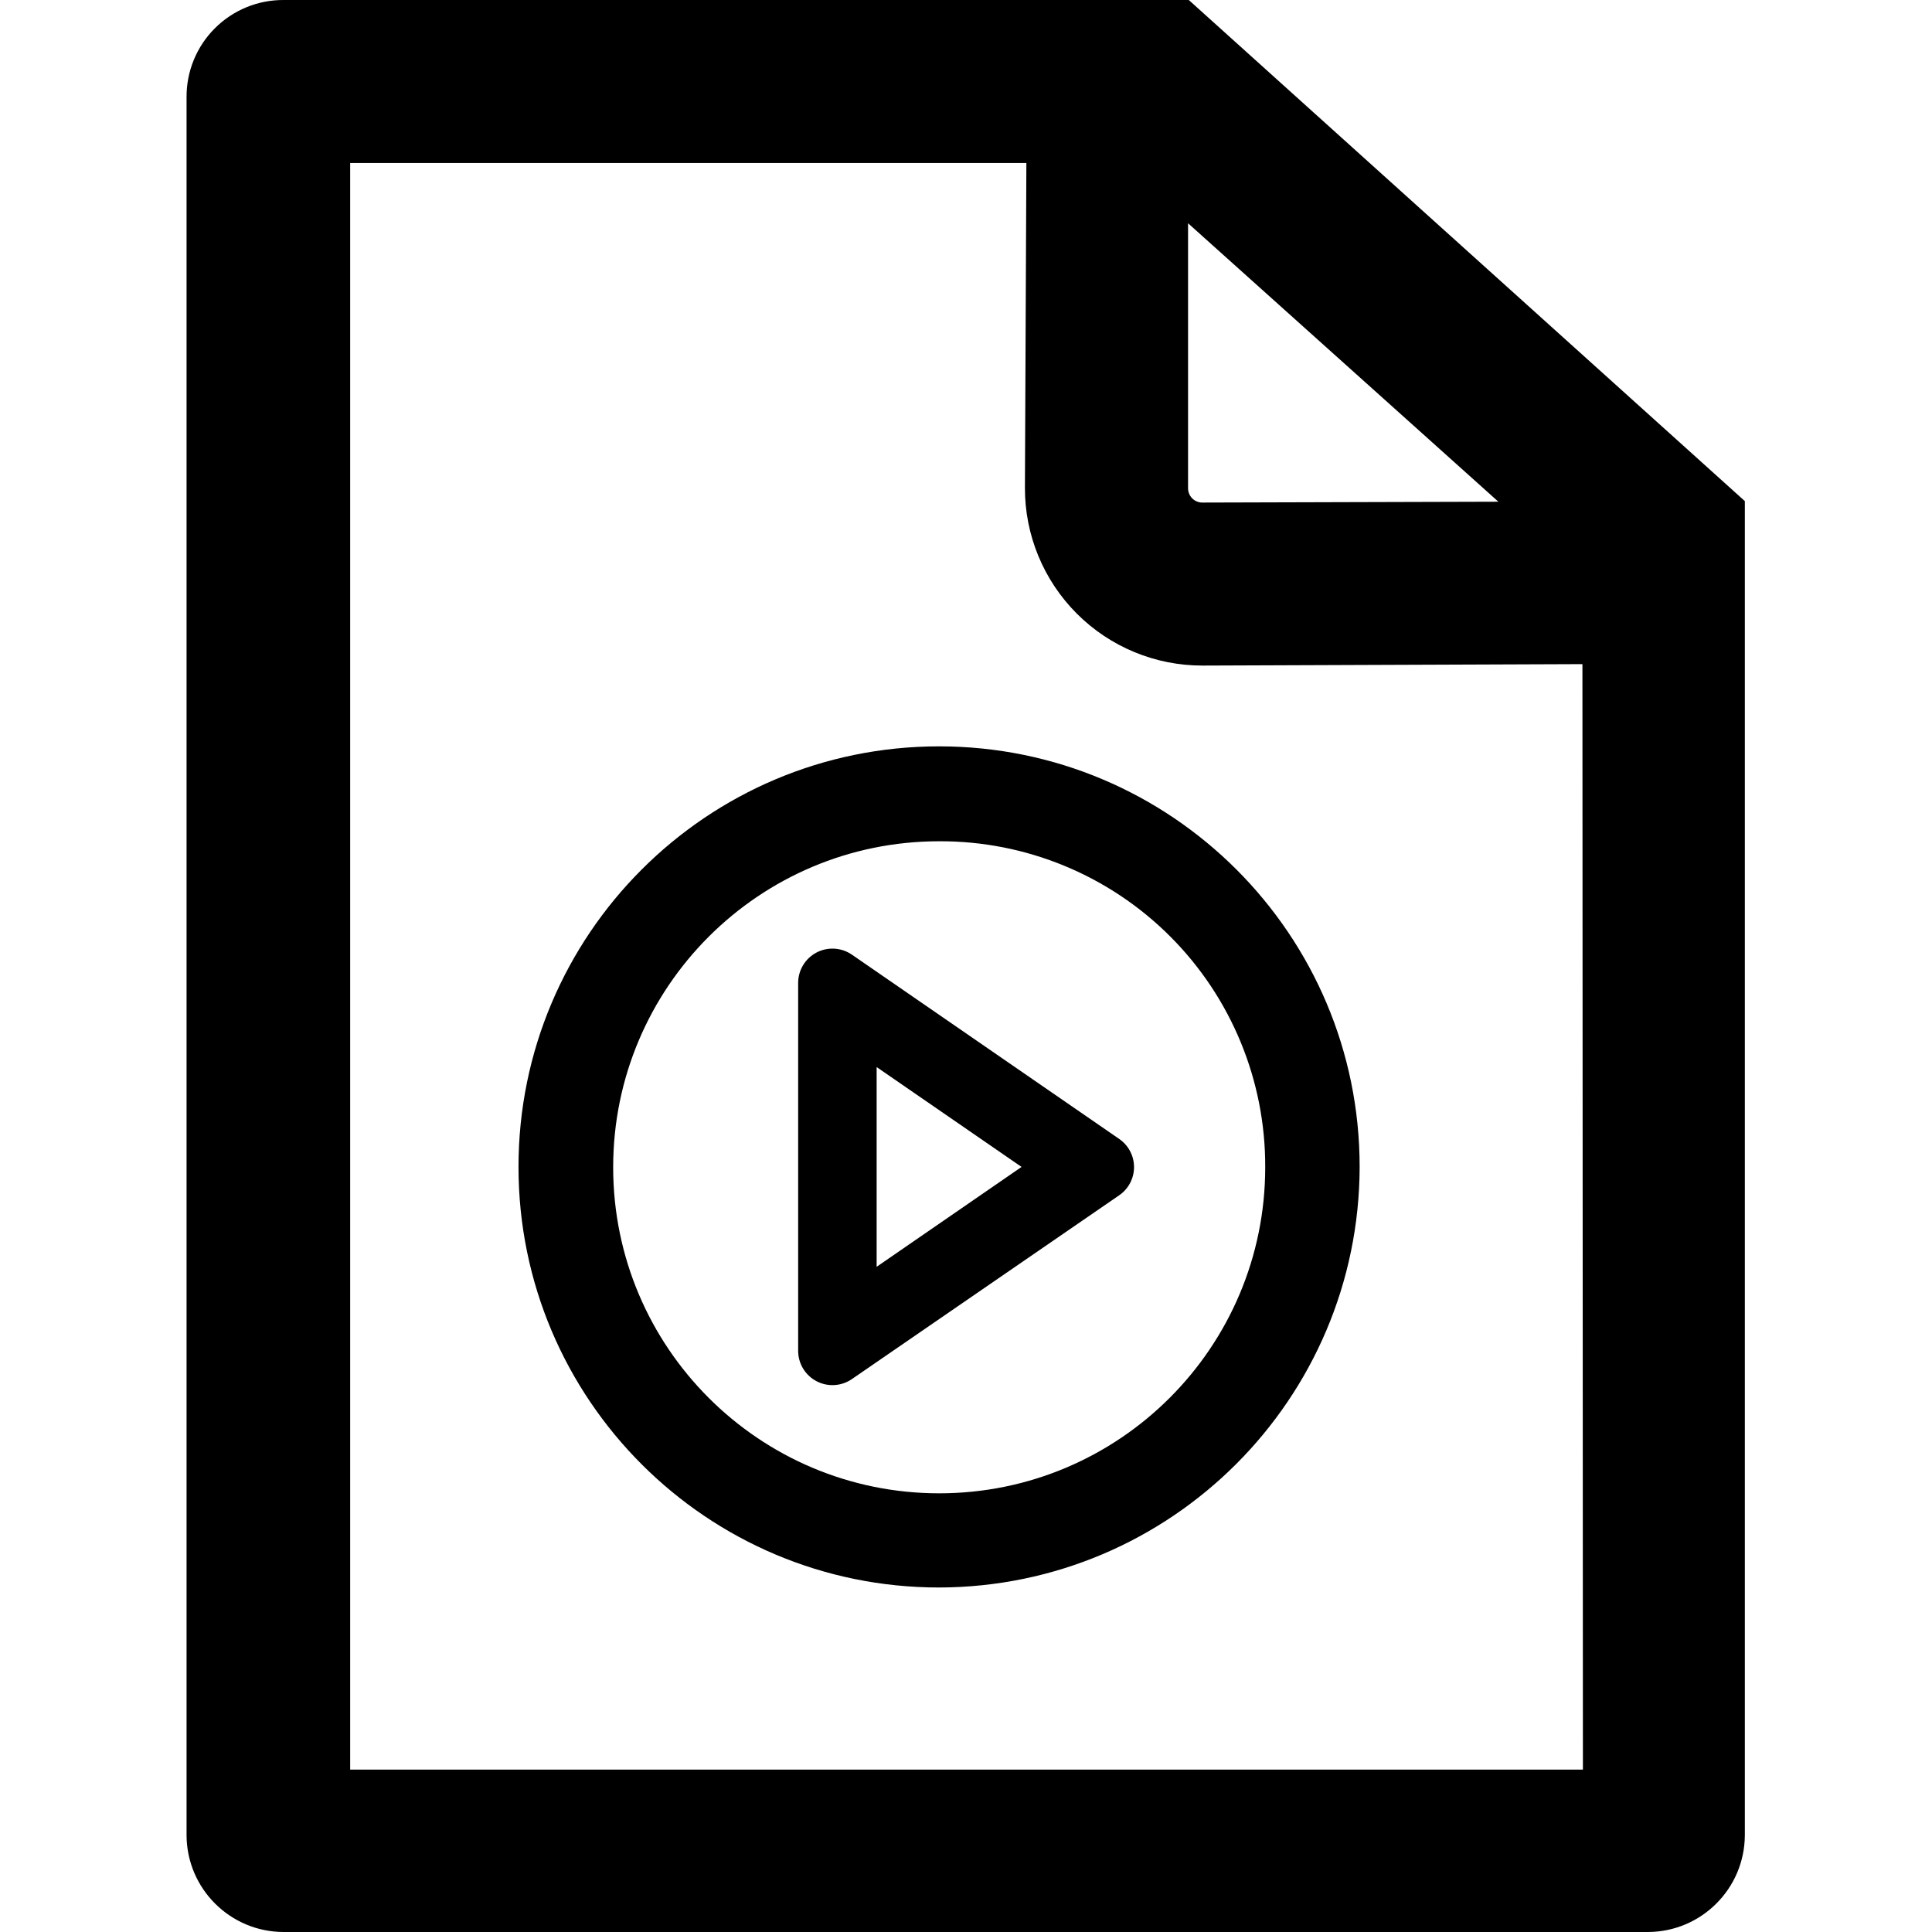
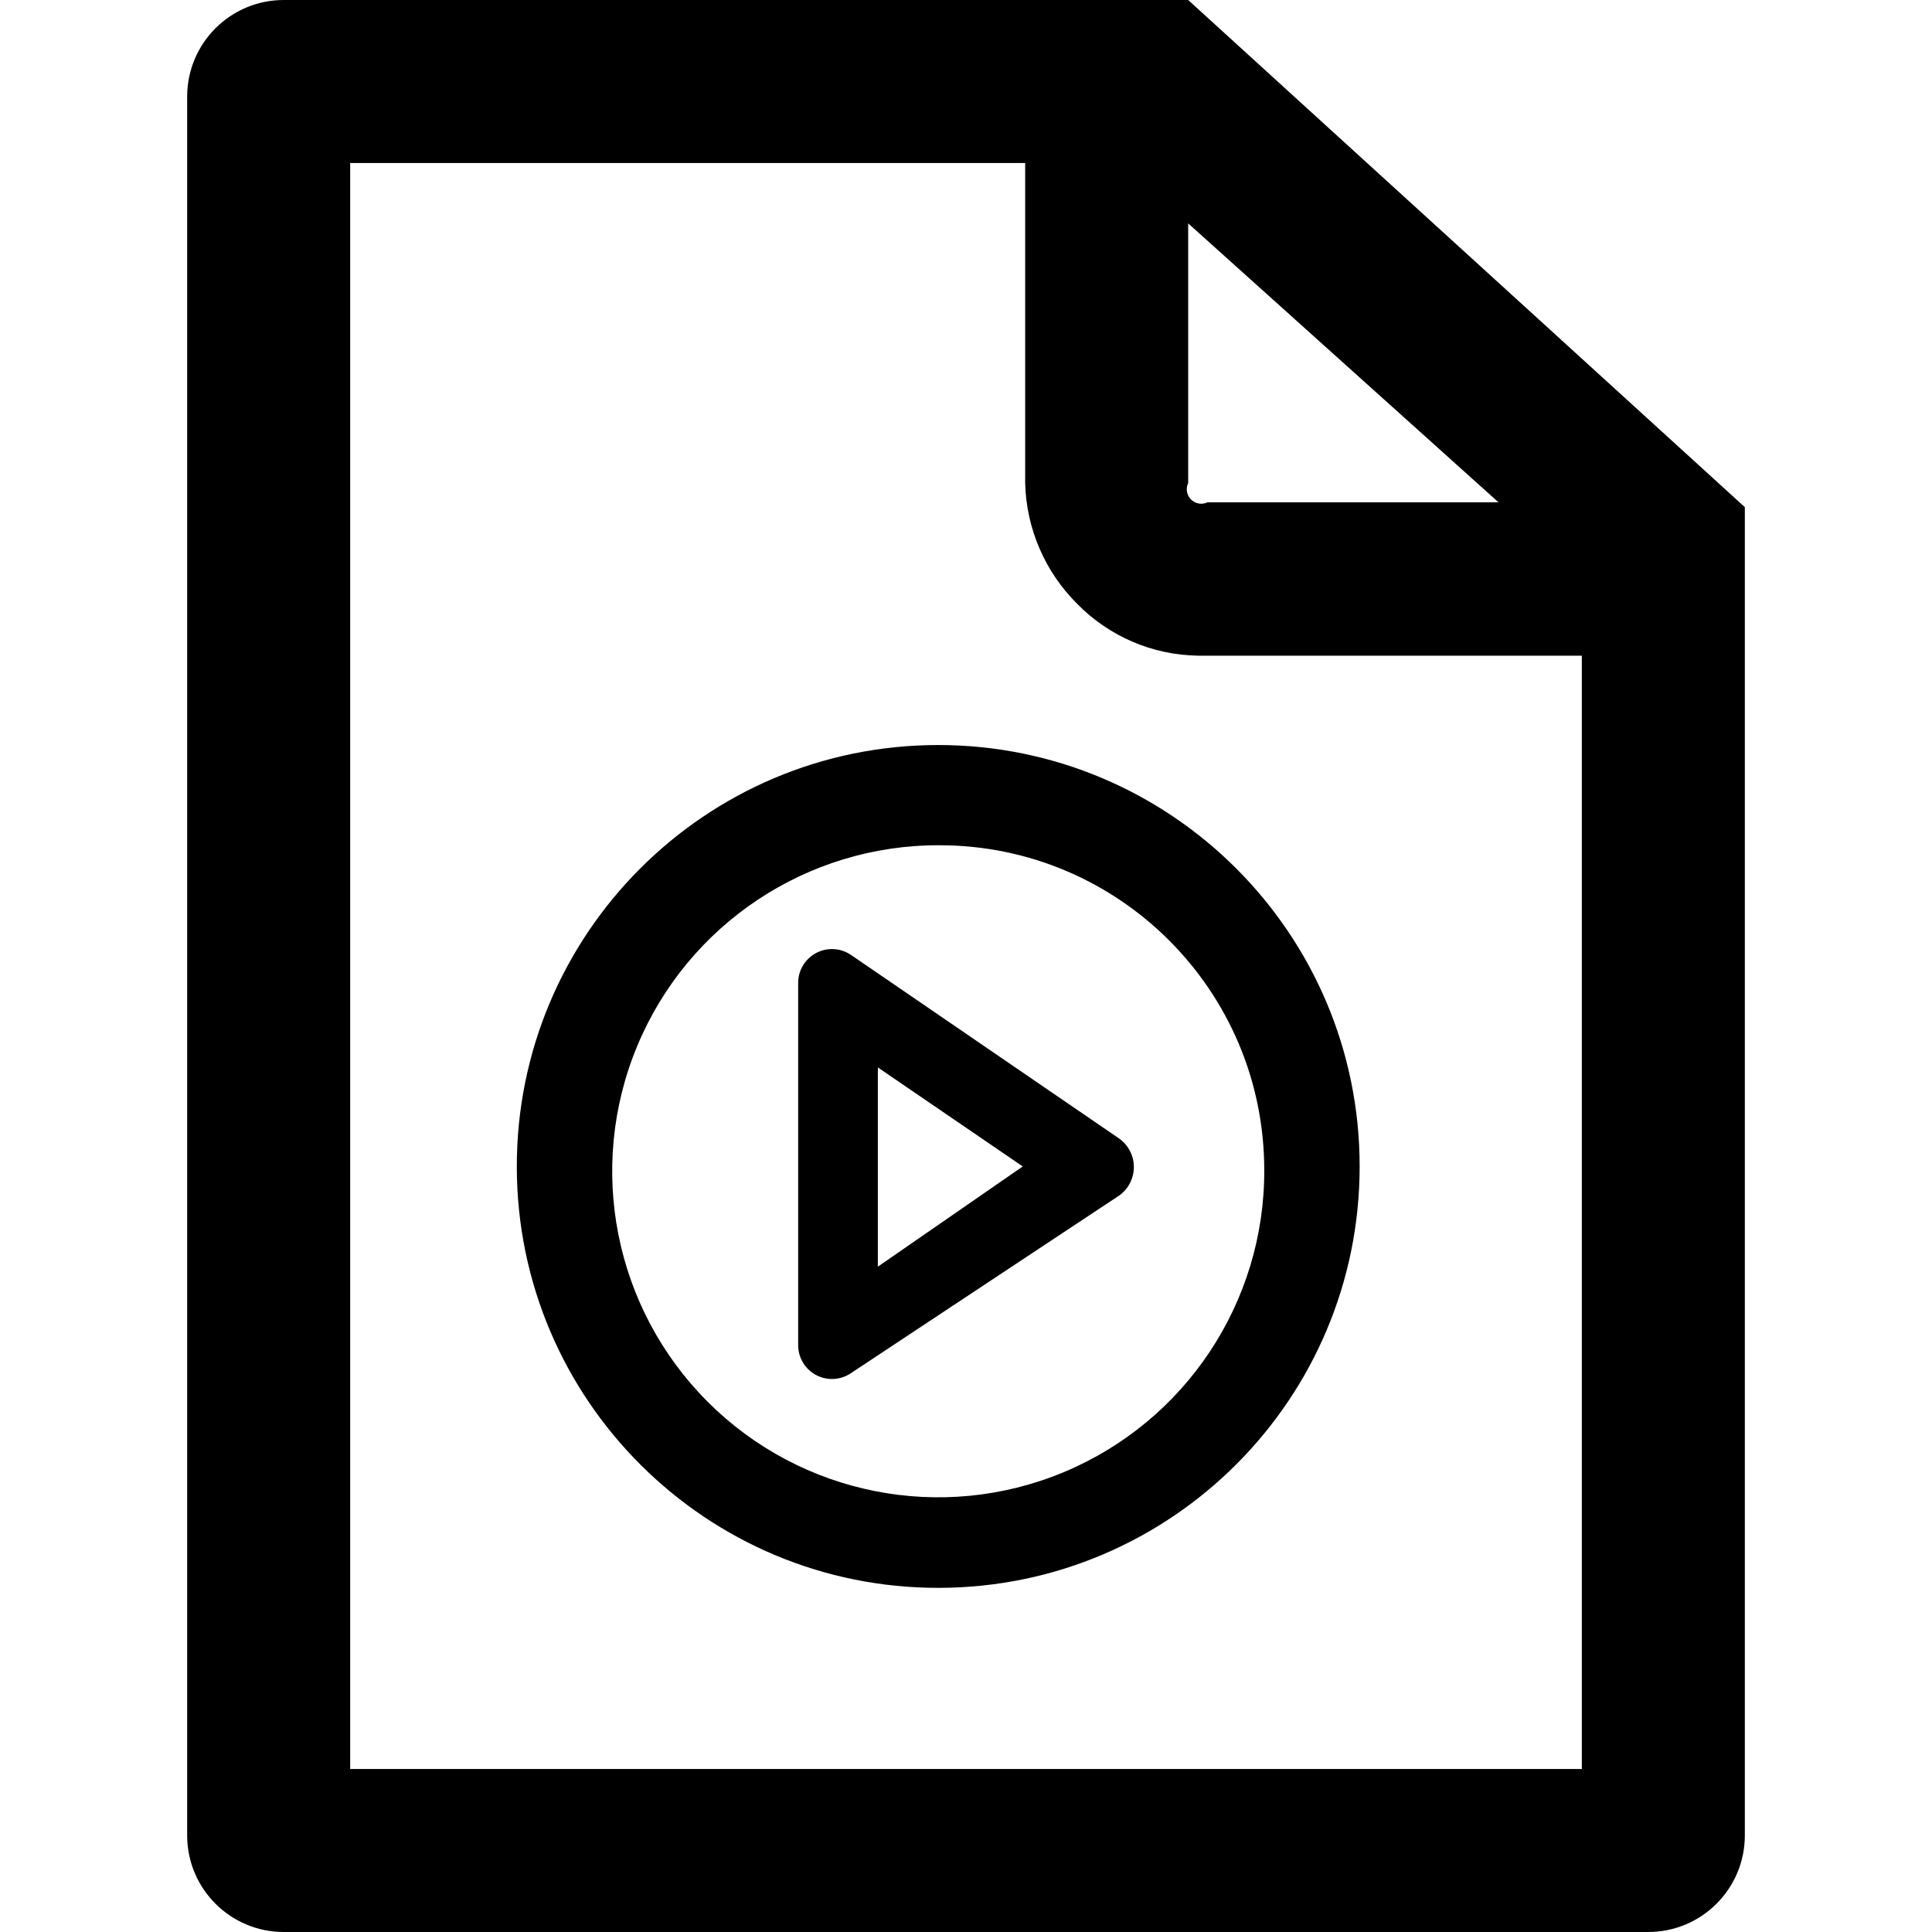
<svg xmlns="http://www.w3.org/2000/svg" viewBox="0 0 16 16">
  <g id="Layer_1" data-name="Layer 1">
    <g id="Layer_5" data-name="Layer 5">
-       <path d="M9.845,0H2.35a.8.8,0,0,0-.805.805V15.2a.805.805,0,0,0,.805.8h11.3a.805.805,0,0,0,.8-.8V4.15Zm2.564,4.155-2.452.007h0a.118.118,0,0,1-.118-.119l0-2.194Zm.7,10.5H2.9V1.35h5.6L8.488,4.041A1.468,1.468,0,0,0,9.96,5.512L13.105,5.5Z" />
-       <path d="M7.778,13.147A3.483,3.483,0,1,1,11.26,9.664,3.491,3.491,0,0,1,7.778,13.147Zm0-6.18a2.7,2.7,0,1,0,2.7,2.7A2.689,2.689,0,0,0,7.778,6.967Z" />
-       <path d="M9.267,9.431,7.055,7.906a.284.284,0,0,0-.445.234v3.047a.284.284,0,0,0,.445.234L9.267,9.9A.283.283,0,0,0,9.267,9.431ZM7.26,10.491V8.837l1.2.827Z" />
+       <path d="M9.84,0H2.35a.8.8,0,0,0-.8.8V15.2a.8.8,0,0,0,.8.8h11.3a.8.8,0,0,0,.8-.8v-11Zm2.57,4.16H10A.12.12,0,0,1,9.84,4V1.85Zm.69,10.49H2.9V1.35H8.49V4a1.46,1.46,0,0,0,.43,1,1.43,1.43,0,0,0,1,.43H13.1Z" />
+       <path d="M7.78,13.15a3.49,3.49,0,1,1,3.48-3.49A3.49,3.49,0,0,1,7.78,13.15ZM7.78,7a2.7,2.7,0,1,0,2.69,2.69A2.69,2.69,0,0,0,7.78,7Z" />
+       <path d="M9.27,9.43,7.05,7.91a.28.28,0,0,0-.44.23v3a.28.28,0,0,0,.44.23L9.27,9.9A.29.29,0,0,0,9.27,9.43Zm-2,1.06V8.84l1.2.82Z" />
    </g>
  </g>
</svg>
